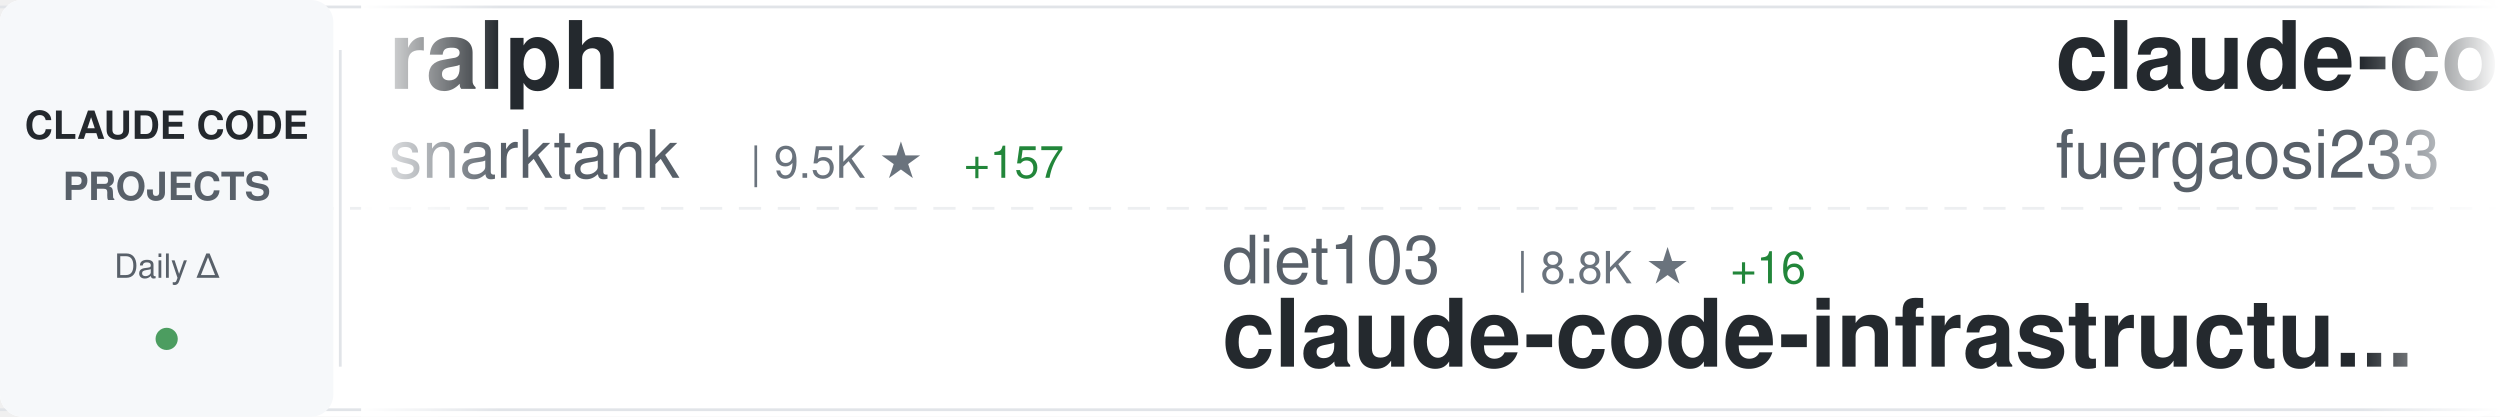
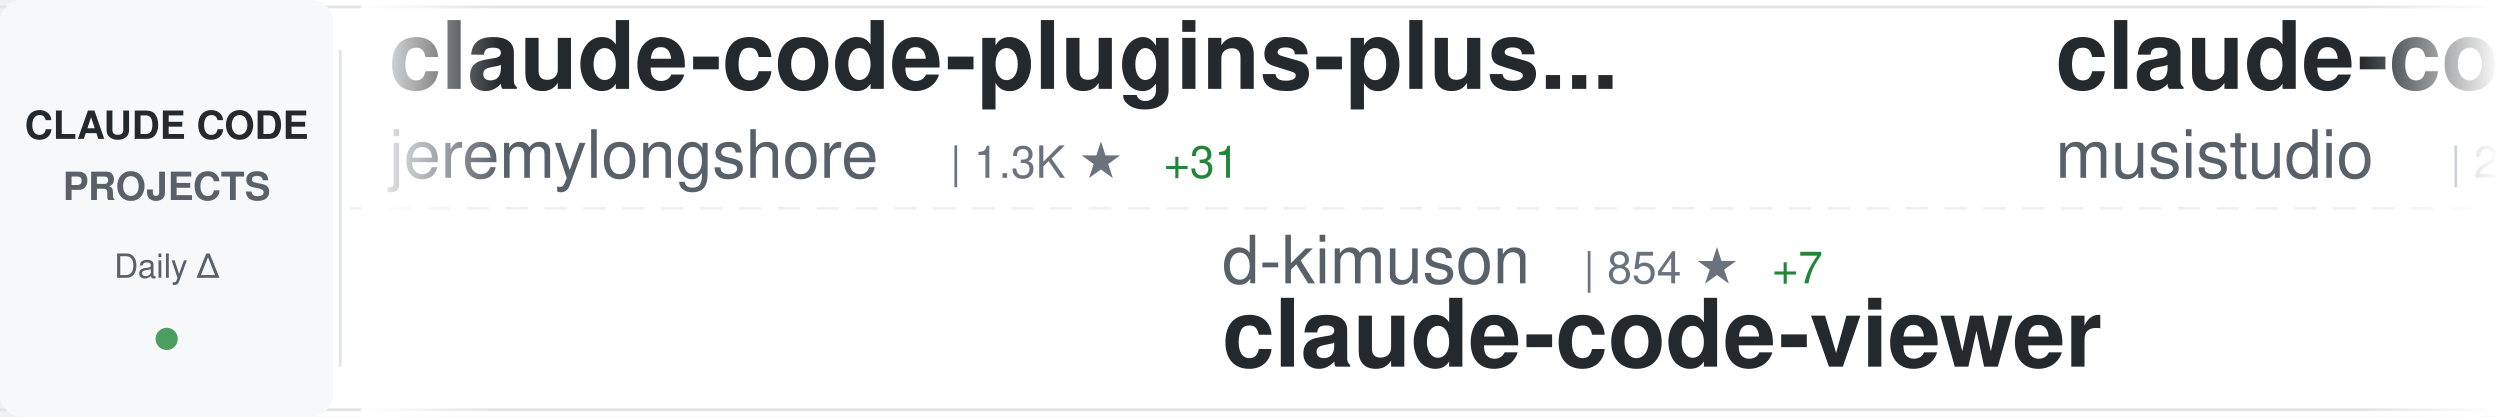
<svg xmlns="http://www.w3.org/2000/svg" width="900" height="150">
  <defs>
    <linearGradient id="awesomeLeftFade" x1="0%" y1="0%" x2="100%" y2="0%">
      <stop offset="0%" style="stop-color:#ffffff;stop-opacity:1" />
      <stop offset="100%" style="stop-color:#ffffff;stop-opacity:0" />
    </linearGradient>
    <linearGradient id="awesomeRightFade" x1="0%" y1="0%" x2="100%" y2="0%">
      <stop offset="0%" style="stop-color:#ffffff;stop-opacity:0" />
      <stop offset="100%" style="stop-color:#ffffff;stop-opacity:1" />
    </linearGradient>
  </defs>
  <rect width="900" height="150" fill="#ffffff" rx="8" />
  <rect x="0" y="2" width="900" height="1" fill="#e1e4e8" />
  <rect x="0" y="147" width="900" height="1" fill="#e1e4e8" />
  <line x1="0" y1="75" x2="900" y2="75" stroke="#e1e4e8" stroke-width="1" stroke-dasharray="8 6" opacity="0.6" />
  <rect x="0" y="0" width="120" height="150" fill="#f6f8fa" rx="8" />
  <text x="60" y="50" font-family="-apple-system, BlinkMacSystemFont, 'Segoe UI', Helvetica, Arial, sans-serif" font-size="14" font-weight="600" fill="#24292e" text-anchor="middle">CLAUDE CODE</text>
  <text x="60" y="72" font-family="-apple-system, BlinkMacSystemFont, 'Segoe UI', Helvetica, Arial, sans-serif" font-size="14" font-weight="600" fill="#586069" text-anchor="middle">PROJECTS</text>
  <text x="60" y="100" font-family="-apple-system, BlinkMacSystemFont, 'Segoe UI', Helvetica, Arial, sans-serif" font-size="12" font-weight="500" fill="#586069" text-anchor="middle">Daily Δ</text>
  <circle cx="60" cy="122" r="4" fill="#22863a" opacity="0.8" />
  <rect x="122" y="18" width="1" height="114" fill="#e1e4e8" />
  <clipPath id="awesomeTickerClip">
    <rect x="130" y="0" width="770" height="150" />
  </clipPath>
  <g clip-path="url(#awesomeTickerClip)">
    <g id="awesomeTickerItems">
      <animateTransform attributeName="transform" attributeType="XML" type="translate" from="0 0" to="-3000 0" dur="54s" repeatCount="indefinite" />
      <g transform="translate(0, 0)">
-         <text x="140" y="32" font-family="-apple-system, BlinkMacSystemFont, 'Segoe UI', Helvetica, Arial, sans-serif" font-size="34" font-weight="600" fill="#24292e">ralph</text>
-         <text x="140" y="64" font-family="-apple-system, BlinkMacSystemFont, 'Segoe UI', Helvetica, Arial, sans-serif" font-size="24" font-weight="400" fill="#586069">snarktank</text>
-         <text x="270" y="64" font-family="-apple-system, BlinkMacSystemFont, 'Segoe UI', Helvetica, Arial, sans-serif" font-size="16" font-weight="500" fill="#6a737d">| 9.5K ★</text>
-         <text x="347" y="64" font-family="-apple-system, BlinkMacSystemFont, 'Segoe UI', Helvetica, Arial, sans-serif" font-size="16" font-weight="500" fill="#22863a"> +157</text>
+         <text x="140" y="32" font-family="-apple-system, BlinkMacSystemFont, 'Segoe UI', Helvetica, Arial, sans-serif" font-size="34" font-weight="600" fill="#24292e">claude-code-plugins-plus...</text>
+         <text x="140" y="64" font-family="-apple-system, BlinkMacSystemFont, 'Segoe UI', Helvetica, Arial, sans-serif" font-size="24" font-weight="400" fill="#586069">jeremylongshore</text>
+         <text x="342" y="64" font-family="-apple-system, BlinkMacSystemFont, 'Segoe UI', Helvetica, Arial, sans-serif" font-size="16" font-weight="500" fill="#6a737d">| 1.3K ★</text>
+         <text x="419" y="64" font-family="-apple-system, BlinkMacSystemFont, 'Segoe UI', Helvetica, Arial, sans-serif" font-size="16" font-weight="500" fill="#22863a"> +31</text>
      </g>
      <g transform="translate(300, 0)">
-         <text x="140" y="102" font-family="-apple-system, BlinkMacSystemFont, 'Segoe UI', Helvetica, Arial, sans-serif" font-size="24" font-weight="400" fill="#586069">diet103</text>
-         <text x="246" y="102" font-family="-apple-system, BlinkMacSystemFont, 'Segoe UI', Helvetica, Arial, sans-serif" font-size="16" font-weight="500" fill="#6a737d">| 8.8K ★</text>
-         <text x="323" y="102" font-family="-apple-system, BlinkMacSystemFont, 'Segoe UI', Helvetica, Arial, sans-serif" font-size="16" font-weight="500" fill="#22863a"> +16</text>
-         <text x="140" y="132" font-family="-apple-system, BlinkMacSystemFont, 'Segoe UI', Helvetica, Arial, sans-serif" font-size="34" font-weight="600" fill="#24292e">claude-code-infrastructu...</text>
+         <text x="140" y="102" font-family="-apple-system, BlinkMacSystemFont, 'Segoe UI', Helvetica, Arial, sans-serif" font-size="24" font-weight="400" fill="#586069">d-kimuson</text>
+         <text x="270" y="102" font-family="-apple-system, BlinkMacSystemFont, 'Segoe UI', Helvetica, Arial, sans-serif" font-size="16" font-weight="500" fill="#6a737d">| 854 ★</text>
+         <text x="338" y="102" font-family="-apple-system, BlinkMacSystemFont, 'Segoe UI', Helvetica, Arial, sans-serif" font-size="16" font-weight="500" fill="#22863a"> +7</text>
+         <text x="140" y="132" font-family="-apple-system, BlinkMacSystemFont, 'Segoe UI', Helvetica, Arial, sans-serif" font-size="34" font-weight="600" fill="#24292e">claude-code-viewer</text>
      </g>
      <g transform="translate(600, 0)">
+         <text x="140" y="32" font-family="-apple-system, BlinkMacSystemFont, 'Segoe UI', Helvetica, Arial, sans-serif" font-size="34" font-weight="600" fill="#24292e">claude-code-router</text>
+         <text x="140" y="64" font-family="-apple-system, BlinkMacSystemFont, 'Segoe UI', Helvetica, Arial, sans-serif" font-size="24" font-weight="400" fill="#586069">musistudio</text>
+         <text x="282" y="64" font-family="-apple-system, BlinkMacSystemFont, 'Segoe UI', Helvetica, Arial, sans-serif" font-size="16" font-weight="500" fill="#6a737d">| 27.3K ★</text>
+         <text x="368" y="64" font-family="-apple-system, BlinkMacSystemFont, 'Segoe UI', Helvetica, Arial, sans-serif" font-size="16" font-weight="500" fill="#22863a"> +77</text>
+       </g>
+       <g transform="translate(900, 0)">
+         <text x="140" y="102" font-family="-apple-system, BlinkMacSystemFont, 'Segoe UI', Helvetica, Arial, sans-serif" font-size="24" font-weight="400" fill="#586069">anthropics</text>
+         <text x="282" y="102" font-family="-apple-system, BlinkMacSystemFont, 'Segoe UI', Helvetica, Arial, sans-serif" font-size="16" font-weight="500" fill="#6a737d">| 5.5K ★</text>
+         <text x="359" y="102" font-family="-apple-system, BlinkMacSystemFont, 'Segoe UI', Helvetica, Arial, sans-serif" font-size="16" font-weight="500" fill="#22863a"> +17</text>
+         <text x="140" y="132" font-family="-apple-system, BlinkMacSystemFont, 'Segoe UI', Helvetica, Arial, sans-serif" font-size="34" font-weight="600" fill="#24292e">claude-code-action</text>
+       </g>
+       <g transform="translate(1200, 0)">
        <text x="140" y="32" font-family="-apple-system, BlinkMacSystemFont, 'Segoe UI', Helvetica, Arial, sans-serif" font-size="34" font-weight="600" fill="#24292e">claude-code-proxy</text>
        <text x="140" y="64" font-family="-apple-system, BlinkMacSystemFont, 'Segoe UI', Helvetica, Arial, sans-serif" font-size="24" font-weight="400" fill="#586069">fuergaosi233</text>
        <text x="306" y="64" font-family="-apple-system, BlinkMacSystemFont, 'Segoe UI', Helvetica, Arial, sans-serif" font-size="16" font-weight="500" fill="#6a737d">| 2.0K ★</text>
        <text x="383" y="64" font-family="-apple-system, BlinkMacSystemFont, 'Segoe UI', Helvetica, Arial, sans-serif" font-size="16" font-weight="500" fill="#22863a"> +3</text>
      </g>
-       <g transform="translate(900, 0)">
-         <text x="140" y="102" font-family="-apple-system, BlinkMacSystemFont, 'Segoe UI', Helvetica, Arial, sans-serif" font-size="24" font-weight="400" fill="#586069">eyaltoledano</text>
-         <text x="306" y="102" font-family="-apple-system, BlinkMacSystemFont, 'Segoe UI', Helvetica, Arial, sans-serif" font-size="16" font-weight="500" fill="#6a737d">| 25.3K ★</text>
-         <text x="392" y="102" font-family="-apple-system, BlinkMacSystemFont, 'Segoe UI', Helvetica, Arial, sans-serif" font-size="16" font-weight="500" fill="#22863a"> +21</text>
-         <text x="140" y="132" font-family="-apple-system, BlinkMacSystemFont, 'Segoe UI', Helvetica, Arial, sans-serif" font-size="34" font-weight="600" fill="#24292e">claude-task-master</text>
-       </g>
-       <g transform="translate(1200, 0)">
-         <text x="140" y="32" font-family="-apple-system, BlinkMacSystemFont, 'Segoe UI', Helvetica, Arial, sans-serif" font-size="34" font-weight="600" fill="#24292e">claude-code-guide</text>
-         <text x="140" y="64" font-family="-apple-system, BlinkMacSystemFont, 'Segoe UI', Helvetica, Arial, sans-serif" font-size="24" font-weight="400" fill="#586069">Cranot</text>
-         <text x="234" y="64" font-family="-apple-system, BlinkMacSystemFont, 'Segoe UI', Helvetica, Arial, sans-serif" font-size="16" font-weight="500" fill="#6a737d">| 2.3K ★</text>
-         <text x="311" y="64" font-family="-apple-system, BlinkMacSystemFont, 'Segoe UI', Helvetica, Arial, sans-serif" font-size="16" font-weight="500" fill="#22863a"> +4</text>
-       </g>
      <g transform="translate(1500, 0)">
-         <text x="140" y="102" font-family="-apple-system, BlinkMacSystemFont, 'Segoe UI', Helvetica, Arial, sans-serif" font-size="24" font-weight="400" fill="#586069">andrepimenta</text>
-         <text x="306" y="102" font-family="-apple-system, BlinkMacSystemFont, 'Segoe UI', Helvetica, Arial, sans-serif" font-size="16" font-weight="500" fill="#6a737d">| 988 ★</text>
-         <text x="374" y="102" font-family="-apple-system, BlinkMacSystemFont, 'Segoe UI', Helvetica, Arial, sans-serif" font-size="16" font-weight="500" fill="#22863a"> +2</text>
-         <text x="140" y="132" font-family="-apple-system, BlinkMacSystemFont, 'Segoe UI', Helvetica, Arial, sans-serif" font-size="34" font-weight="600" fill="#24292e">claude-code-chat</text>
+         <text x="140" y="102" font-family="-apple-system, BlinkMacSystemFont, 'Segoe UI', Helvetica, Arial, sans-serif" font-size="24" font-weight="400" fill="#586069">revfactory</text>
+         <text x="282" y="102" font-family="-apple-system, BlinkMacSystemFont, 'Segoe UI', Helvetica, Arial, sans-serif" font-size="16" font-weight="500" fill="#6a737d">| 752 ★</text>
+         <text x="350" y="102" font-family="-apple-system, BlinkMacSystemFont, 'Segoe UI', Helvetica, Arial, sans-serif" font-size="16" font-weight="500" fill="#22863a"> +1</text>
+         <text x="140" y="132" font-family="-apple-system, BlinkMacSystemFont, 'Segoe UI', Helvetica, Arial, sans-serif" font-size="34" font-weight="600" fill="#24292e">claude-code-mastering</text>
      </g>
      <g transform="translate(1800, 0)">
-         <text x="140" y="32" font-family="-apple-system, BlinkMacSystemFont, 'Segoe UI', Helvetica, Arial, sans-serif" font-size="34" font-weight="600" fill="#24292e">idea-claude-code-gui</text>
-         <text x="140" y="64" font-family="-apple-system, BlinkMacSystemFont, 'Segoe UI', Helvetica, Arial, sans-serif" font-size="24" font-weight="400" fill="#586069">zhukunpenglinyutong</text>
-         <text x="390" y="64" font-family="-apple-system, BlinkMacSystemFont, 'Segoe UI', Helvetica, Arial, sans-serif" font-size="16" font-weight="500" fill="#6a737d">| 1.1K ★</text>
-         <text x="467" y="64" font-family="-apple-system, BlinkMacSystemFont, 'Segoe UI', Helvetica, Arial, sans-serif" font-size="16" font-weight="500" fill="#22863a"> +16</text>
+         <text x="140" y="32" font-family="-apple-system, BlinkMacSystemFont, 'Segoe UI', Helvetica, Arial, sans-serif" font-size="34" font-weight="600" fill="#24292e">claude-code-cheat-sheet</text>
+         <text x="140" y="64" font-family="-apple-system, BlinkMacSystemFont, 'Segoe UI', Helvetica, Arial, sans-serif" font-size="24" font-weight="400" fill="#586069">Njengah</text>
+         <text x="246" y="64" font-family="-apple-system, BlinkMacSystemFont, 'Segoe UI', Helvetica, Arial, sans-serif" font-size="16" font-weight="500" fill="#6a737d">| 1.3K ★</text>
+         <text x="323" y="64" font-family="-apple-system, BlinkMacSystemFont, 'Segoe UI', Helvetica, Arial, sans-serif" font-size="16" font-weight="500" fill="#22863a"> +6</text>
      </g>
      <g transform="translate(2100, 0)">
-         <text x="140" y="102" font-family="-apple-system, BlinkMacSystemFont, 'Segoe UI', Helvetica, Arial, sans-serif" font-size="24" font-weight="400" fill="#586069">greggh</text>
-         <text x="234" y="102" font-family="-apple-system, BlinkMacSystemFont, 'Segoe UI', Helvetica, Arial, sans-serif" font-size="16" font-weight="500" fill="#6a737d">| 1.8K ★</text>
-         <text x="311" y="102" font-family="-apple-system, BlinkMacSystemFont, 'Segoe UI', Helvetica, Arial, sans-serif" font-size="16" font-weight="500" fill="#22863a"> +4</text>
-         <text x="140" y="132" font-family="-apple-system, BlinkMacSystemFont, 'Segoe UI', Helvetica, Arial, sans-serif" font-size="34" font-weight="600" fill="#24292e">claude-code.nvim</text>
+         <text x="140" y="102" font-family="-apple-system, BlinkMacSystemFont, 'Segoe UI', Helvetica, Arial, sans-serif" font-size="24" font-weight="400" fill="#586069">numman-ali</text>
+         <text x="282" y="102" font-family="-apple-system, BlinkMacSystemFont, 'Segoe UI', Helvetica, Arial, sans-serif" font-size="16" font-weight="500" fill="#6a737d">| 7.9K ★</text>
+         <text x="359" y="102" font-family="-apple-system, BlinkMacSystemFont, 'Segoe UI', Helvetica, Arial, sans-serif" font-size="16" font-weight="500" fill="#22863a"> +75</text>
+         <text x="140" y="132" font-family="-apple-system, BlinkMacSystemFont, 'Segoe UI', Helvetica, Arial, sans-serif" font-size="34" font-weight="600" fill="#24292e">openskills</text>
      </g>
      <g transform="translate(2400, 0)">
-         <text x="140" y="32" font-family="-apple-system, BlinkMacSystemFont, 'Segoe UI', Helvetica, Arial, sans-serif" font-size="34" font-weight="600" fill="#24292e">CLIProxyAPI</text>
-         <text x="140" y="64" font-family="-apple-system, BlinkMacSystemFont, 'Segoe UI', Helvetica, Arial, sans-serif" font-size="24" font-weight="400" fill="#586069">router-for-me</text>
-         <text x="318" y="64" font-family="-apple-system, BlinkMacSystemFont, 'Segoe UI', Helvetica, Arial, sans-serif" font-size="16" font-weight="500" fill="#6a737d">| 9.4K ★</text>
-         <text x="395" y="64" font-family="-apple-system, BlinkMacSystemFont, 'Segoe UI', Helvetica, Arial, sans-serif" font-size="16" font-weight="500" fill="#22863a"> +110</text>
+         <text x="140" y="32" font-family="-apple-system, BlinkMacSystemFont, 'Segoe UI', Helvetica, Arial, sans-serif" font-size="34" font-weight="600" fill="#24292e">sc-claude-code-files</text>
+         <text x="140" y="64" font-family="-apple-system, BlinkMacSystemFont, 'Segoe UI', Helvetica, Arial, sans-serif" font-size="24" font-weight="400" fill="#586069">https-deeplearning-ai</text>
+         <text x="414" y="64" font-family="-apple-system, BlinkMacSystemFont, 'Segoe UI', Helvetica, Arial, sans-serif" font-size="16" font-weight="500" fill="#6a737d">| 395 ★</text>
+         <text x="482" y="64" font-family="-apple-system, BlinkMacSystemFont, 'Segoe UI', Helvetica, Arial, sans-serif" font-size="16" font-weight="500" fill="#22863a"> +1</text>
      </g>
      <g transform="translate(2700, 0)">
-         <text x="140" y="102" font-family="-apple-system, BlinkMacSystemFont, 'Segoe UI', Helvetica, Arial, sans-serif" font-size="24" font-weight="400" fill="#586069">affaan-m</text>
-         <text x="258" y="102" font-family="-apple-system, BlinkMacSystemFont, 'Segoe UI', Helvetica, Arial, sans-serif" font-size="16" font-weight="500" fill="#6a737d">| 40.3K ★</text>
-         <text x="344" y="102" font-family="-apple-system, BlinkMacSystemFont, 'Segoe UI', Helvetica, Arial, sans-serif" font-size="16" font-weight="500" fill="#22863a"> +835</text>
-         <text x="140" y="132" font-family="-apple-system, BlinkMacSystemFont, 'Segoe UI', Helvetica, Arial, sans-serif" font-size="34" font-weight="600" fill="#24292e">everything-claude-code</text>
+         <text x="140" y="102" font-family="-apple-system, BlinkMacSystemFont, 'Segoe UI', Helvetica, Arial, sans-serif" font-size="24" font-weight="400" fill="#586069">Matt-Dionis</text>
+         <text x="294" y="102" font-family="-apple-system, BlinkMacSystemFont, 'Segoe UI', Helvetica, Arial, sans-serif" font-size="16" font-weight="500" fill="#6a737d">| 613 ★</text>
+         <text x="140" y="132" font-family="-apple-system, BlinkMacSystemFont, 'Segoe UI', Helvetica, Arial, sans-serif" font-size="34" font-weight="600" fill="#24292e">claude-code-configs</text>
      </g>
      <g transform="translate(3000, 0)">
-         <text x="140" y="32" font-family="-apple-system, BlinkMacSystemFont, 'Segoe UI', Helvetica, Arial, sans-serif" font-size="34" font-weight="600" fill="#24292e">ralph</text>
-         <text x="140" y="64" font-family="-apple-system, BlinkMacSystemFont, 'Segoe UI', Helvetica, Arial, sans-serif" font-size="24" font-weight="400" fill="#586069">snarktank</text>
-         <text x="270" y="64" font-family="-apple-system, BlinkMacSystemFont, 'Segoe UI', Helvetica, Arial, sans-serif" font-size="16" font-weight="500" fill="#6a737d">| 9.5K ★</text>
-         <text x="347" y="64" font-family="-apple-system, BlinkMacSystemFont, 'Segoe UI', Helvetica, Arial, sans-serif" font-size="16" font-weight="500" fill="#22863a"> +157</text>
+         <text x="140" y="32" font-family="-apple-system, BlinkMacSystemFont, 'Segoe UI', Helvetica, Arial, sans-serif" font-size="34" font-weight="600" fill="#24292e">claude-code-plugins-plus...</text>
+         <text x="140" y="64" font-family="-apple-system, BlinkMacSystemFont, 'Segoe UI', Helvetica, Arial, sans-serif" font-size="24" font-weight="400" fill="#586069">jeremylongshore</text>
+         <text x="342" y="64" font-family="-apple-system, BlinkMacSystemFont, 'Segoe UI', Helvetica, Arial, sans-serif" font-size="16" font-weight="500" fill="#6a737d">| 1.3K ★</text>
+         <text x="419" y="64" font-family="-apple-system, BlinkMacSystemFont, 'Segoe UI', Helvetica, Arial, sans-serif" font-size="16" font-weight="500" fill="#22863a"> +31</text>
      </g>
      <g transform="translate(3300, 0)">
-         <text x="140" y="102" font-family="-apple-system, BlinkMacSystemFont, 'Segoe UI', Helvetica, Arial, sans-serif" font-size="24" font-weight="400" fill="#586069">diet103</text>
-         <text x="246" y="102" font-family="-apple-system, BlinkMacSystemFont, 'Segoe UI', Helvetica, Arial, sans-serif" font-size="16" font-weight="500" fill="#6a737d">| 8.8K ★</text>
-         <text x="323" y="102" font-family="-apple-system, BlinkMacSystemFont, 'Segoe UI', Helvetica, Arial, sans-serif" font-size="16" font-weight="500" fill="#22863a"> +16</text>
-         <text x="140" y="132" font-family="-apple-system, BlinkMacSystemFont, 'Segoe UI', Helvetica, Arial, sans-serif" font-size="34" font-weight="600" fill="#24292e">claude-code-infrastructu...</text>
+         <text x="140" y="102" font-family="-apple-system, BlinkMacSystemFont, 'Segoe UI', Helvetica, Arial, sans-serif" font-size="24" font-weight="400" fill="#586069">d-kimuson</text>
+         <text x="270" y="102" font-family="-apple-system, BlinkMacSystemFont, 'Segoe UI', Helvetica, Arial, sans-serif" font-size="16" font-weight="500" fill="#6a737d">| 854 ★</text>
+         <text x="338" y="102" font-family="-apple-system, BlinkMacSystemFont, 'Segoe UI', Helvetica, Arial, sans-serif" font-size="16" font-weight="500" fill="#22863a"> +7</text>
+         <text x="140" y="132" font-family="-apple-system, BlinkMacSystemFont, 'Segoe UI', Helvetica, Arial, sans-serif" font-size="34" font-weight="600" fill="#24292e">claude-code-viewer</text>
      </g>
      <g transform="translate(3600, 0)">
-         <text x="140" y="32" font-family="-apple-system, BlinkMacSystemFont, 'Segoe UI', Helvetica, Arial, sans-serif" font-size="34" font-weight="600" fill="#24292e">claude-code-proxy</text>
-         <text x="140" y="64" font-family="-apple-system, BlinkMacSystemFont, 'Segoe UI', Helvetica, Arial, sans-serif" font-size="24" font-weight="400" fill="#586069">fuergaosi233</text>
-         <text x="306" y="64" font-family="-apple-system, BlinkMacSystemFont, 'Segoe UI', Helvetica, Arial, sans-serif" font-size="16" font-weight="500" fill="#6a737d">| 2.0K ★</text>
-         <text x="383" y="64" font-family="-apple-system, BlinkMacSystemFont, 'Segoe UI', Helvetica, Arial, sans-serif" font-size="16" font-weight="500" fill="#22863a"> +3</text>
+         <text x="140" y="32" font-family="-apple-system, BlinkMacSystemFont, 'Segoe UI', Helvetica, Arial, sans-serif" font-size="34" font-weight="600" fill="#24292e">claude-code-router</text>
+         <text x="140" y="64" font-family="-apple-system, BlinkMacSystemFont, 'Segoe UI', Helvetica, Arial, sans-serif" font-size="24" font-weight="400" fill="#586069">musistudio</text>
+         <text x="282" y="64" font-family="-apple-system, BlinkMacSystemFont, 'Segoe UI', Helvetica, Arial, sans-serif" font-size="16" font-weight="500" fill="#6a737d">| 27.3K ★</text>
+         <text x="368" y="64" font-family="-apple-system, BlinkMacSystemFont, 'Segoe UI', Helvetica, Arial, sans-serif" font-size="16" font-weight="500" fill="#22863a"> +77</text>
      </g>
      <g transform="translate(3900, 0)">
-         <text x="140" y="102" font-family="-apple-system, BlinkMacSystemFont, 'Segoe UI', Helvetica, Arial, sans-serif" font-size="24" font-weight="400" fill="#586069">eyaltoledano</text>
-         <text x="306" y="102" font-family="-apple-system, BlinkMacSystemFont, 'Segoe UI', Helvetica, Arial, sans-serif" font-size="16" font-weight="500" fill="#6a737d">| 25.3K ★</text>
-         <text x="392" y="102" font-family="-apple-system, BlinkMacSystemFont, 'Segoe UI', Helvetica, Arial, sans-serif" font-size="16" font-weight="500" fill="#22863a"> +21</text>
-         <text x="140" y="132" font-family="-apple-system, BlinkMacSystemFont, 'Segoe UI', Helvetica, Arial, sans-serif" font-size="34" font-weight="600" fill="#24292e">claude-task-master</text>
+         <text x="140" y="102" font-family="-apple-system, BlinkMacSystemFont, 'Segoe UI', Helvetica, Arial, sans-serif" font-size="24" font-weight="400" fill="#586069">anthropics</text>
+         <text x="282" y="102" font-family="-apple-system, BlinkMacSystemFont, 'Segoe UI', Helvetica, Arial, sans-serif" font-size="16" font-weight="500" fill="#6a737d">| 5.5K ★</text>
+         <text x="359" y="102" font-family="-apple-system, BlinkMacSystemFont, 'Segoe UI', Helvetica, Arial, sans-serif" font-size="16" font-weight="500" fill="#22863a"> +17</text>
+         <text x="140" y="132" font-family="-apple-system, BlinkMacSystemFont, 'Segoe UI', Helvetica, Arial, sans-serif" font-size="34" font-weight="600" fill="#24292e">claude-code-action</text>
      </g>
    </g>
  </g>
  <rect x="130" y="0" width="50" height="150" fill="url(#awesomeLeftFade)" />
  <rect x="850" y="0" width="50" height="150" fill="url(#awesomeRightFade)" />
</svg>
